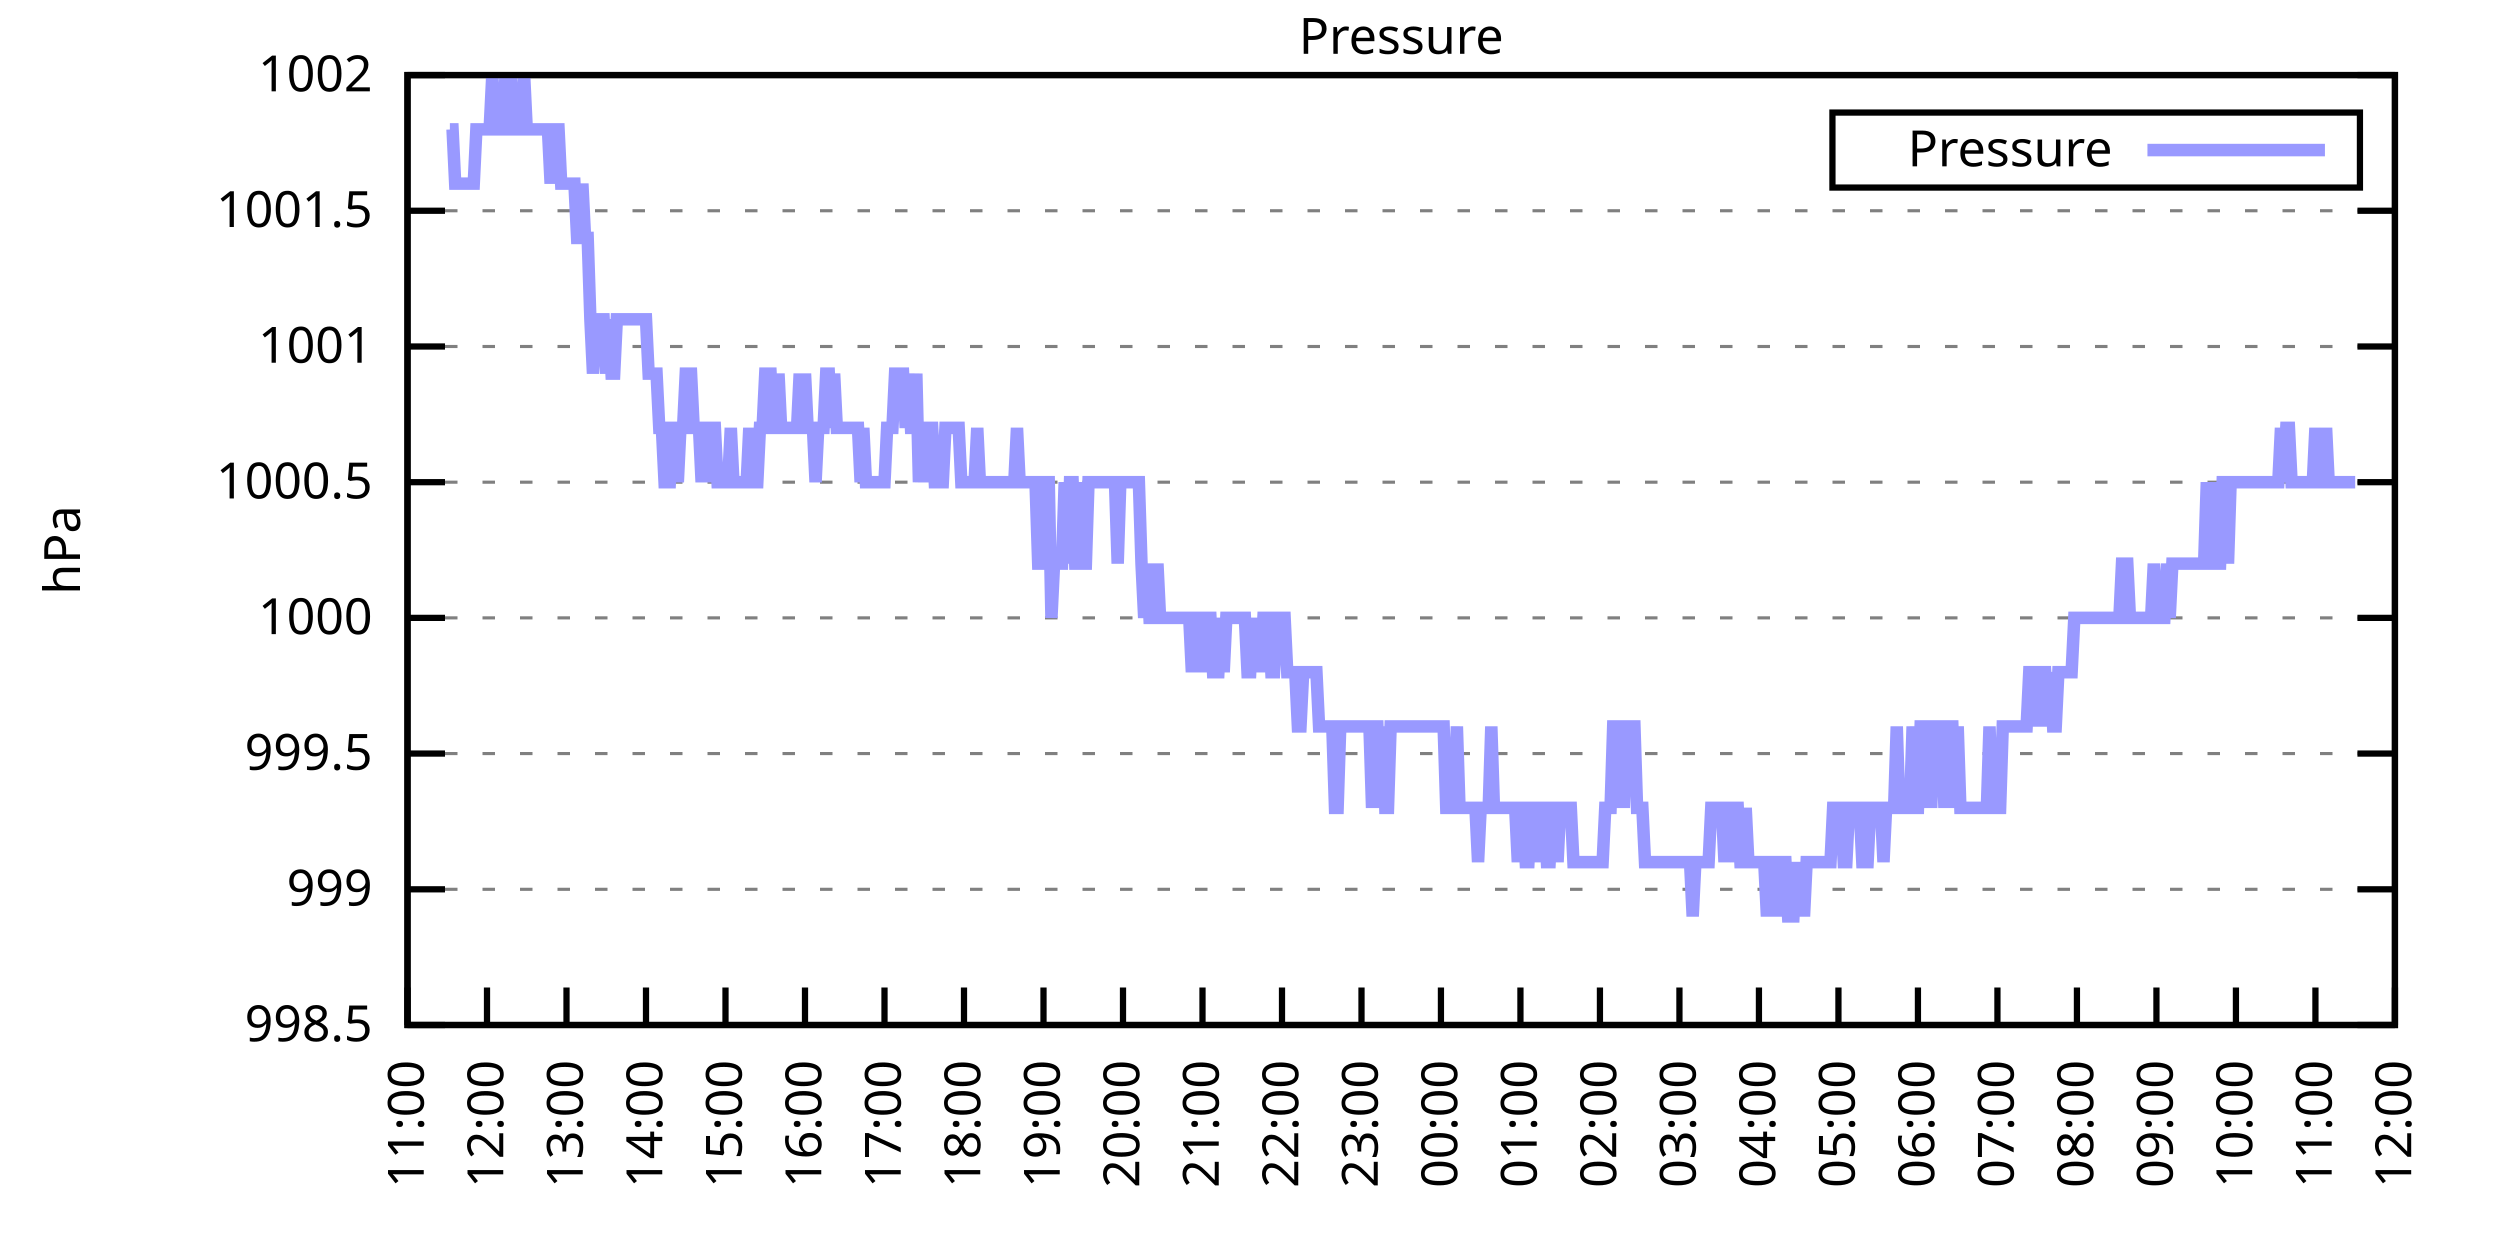
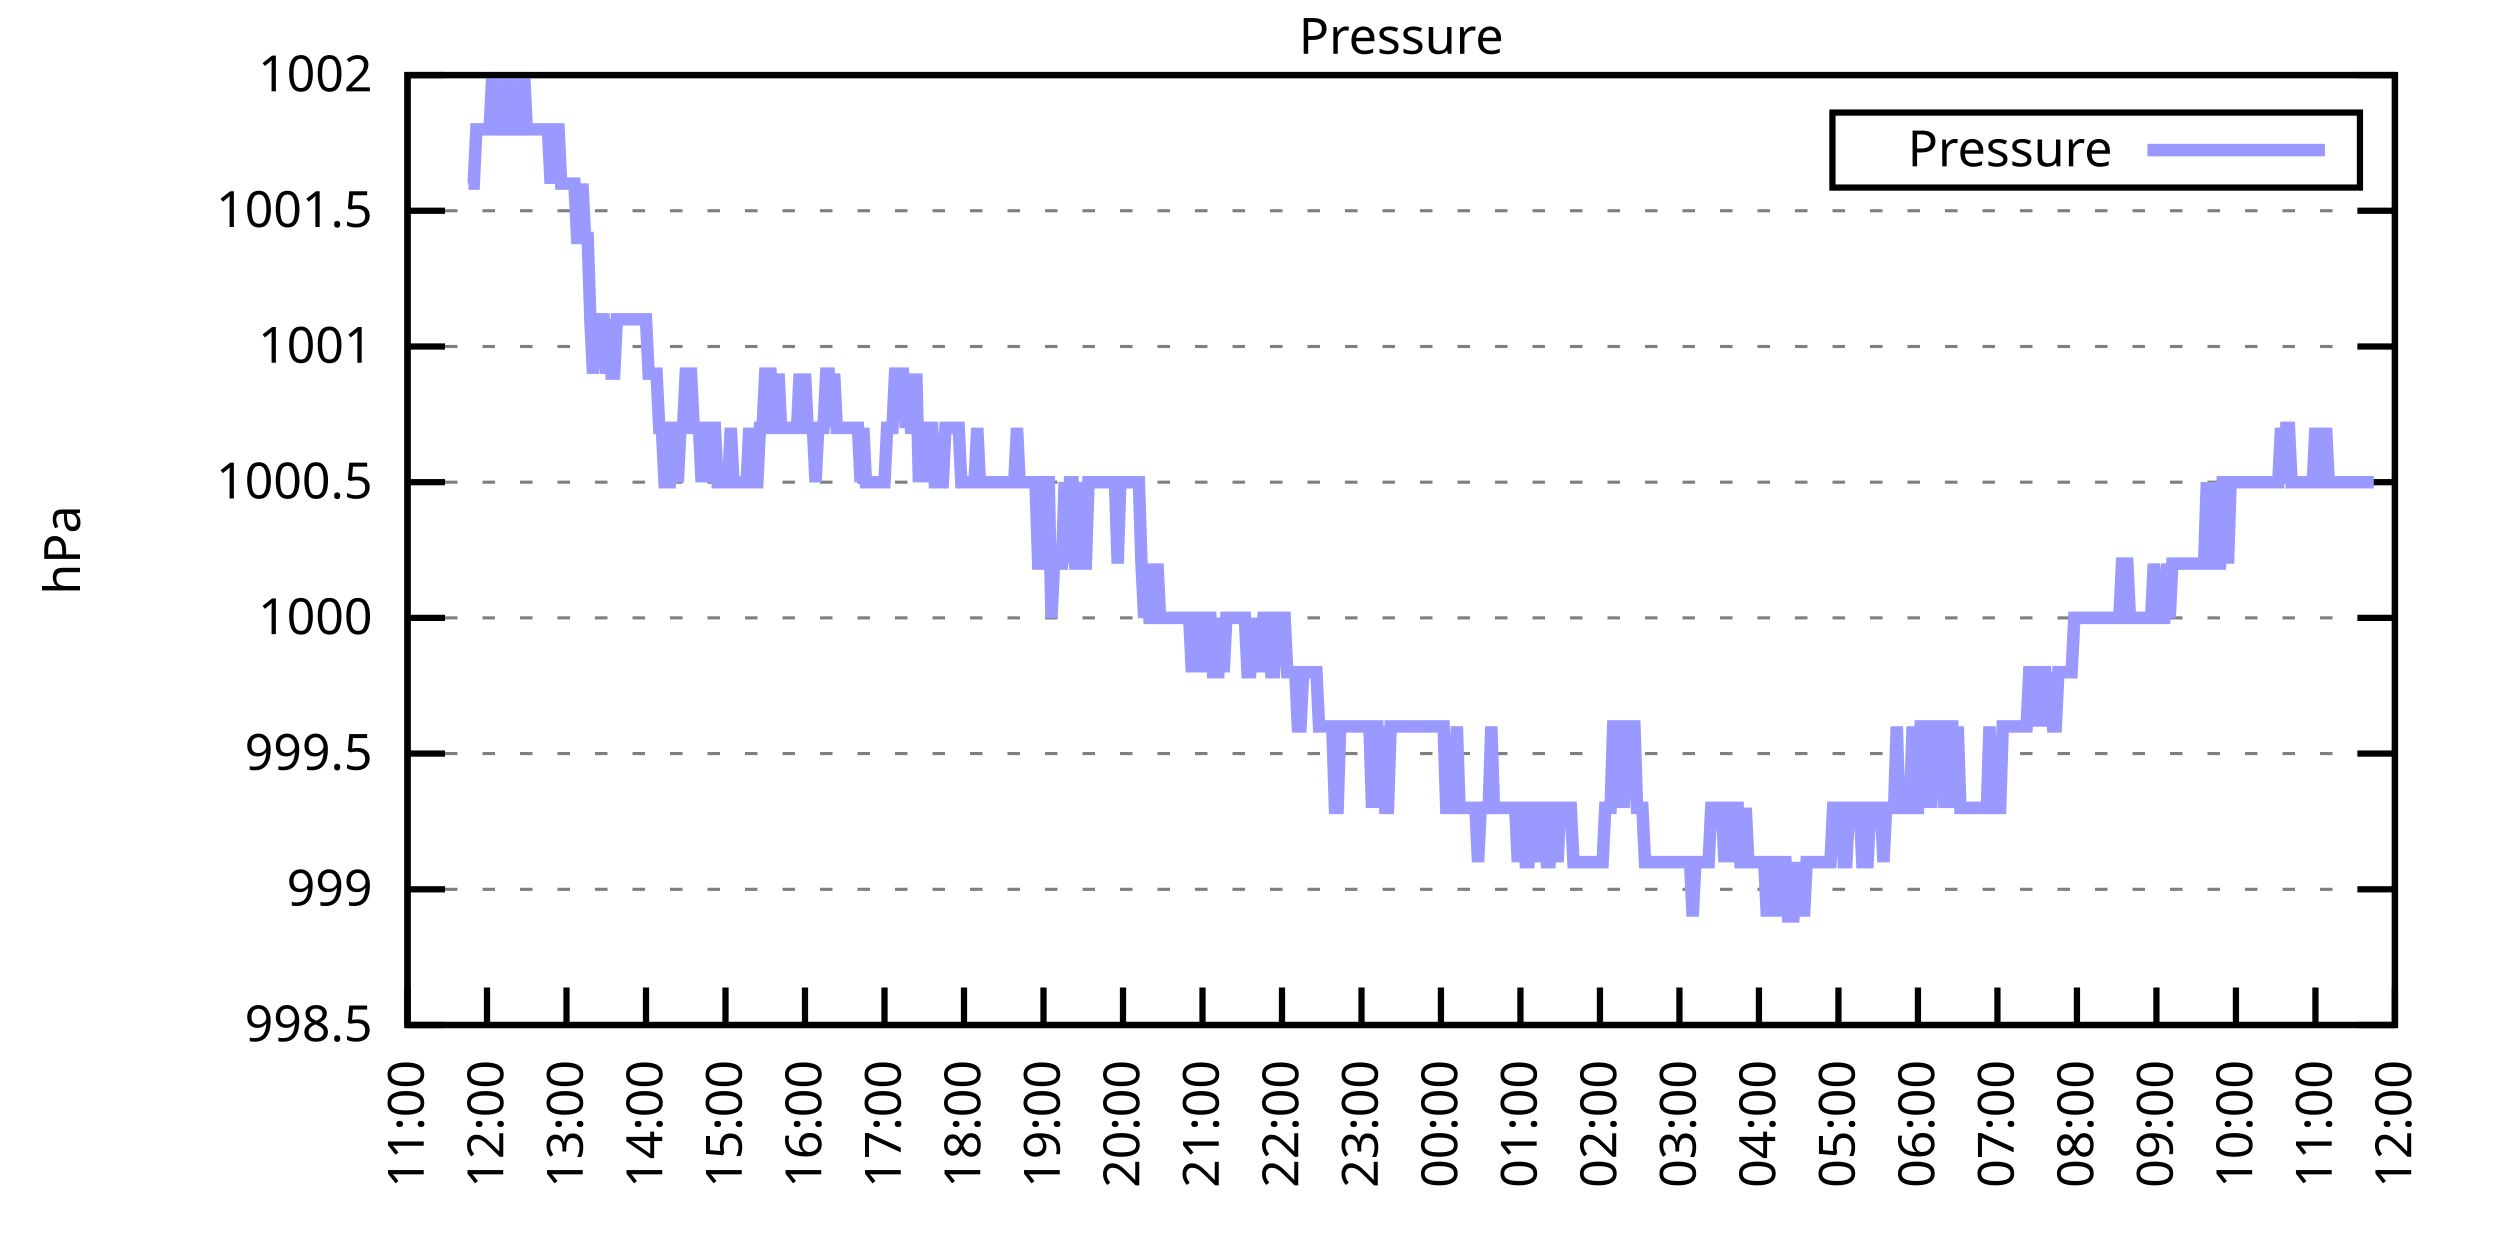
<svg xmlns="http://www.w3.org/2000/svg" xmlns:xlink="http://www.w3.org/1999/xlink" width="400" height="200" viewBox="0 0 400 200">
  <g id="gnuplot_canvas">
    <rect x="0" y="0" width="400" height="200" fill="none" />
    <defs>
      <circle id="gpDot" r="0.5" stroke-width="0.5" stroke="currentColor" />
      <path id="gpPt0" stroke-width="0.333" stroke="currentColor" d="M-1,0 h2 M0,-1 v2" />
      <path id="gpPt1" stroke-width="0.333" stroke="currentColor" d="M-1,-1 L1,1 M1,-1 L-1,1" />
      <path id="gpPt2" stroke-width="0.333" stroke="currentColor" d="M-1,0 L1,0 M0,-1 L0,1 M-1,-1 L1,1 M-1,1 L1,-1" />
      <rect id="gpPt3" stroke-width="0.333" stroke="currentColor" x="-1" y="-1" width="2" height="2" />
      <rect id="gpPt4" stroke-width="0.333" stroke="currentColor" fill="currentColor" x="-1" y="-1" width="2" height="2" />
      <circle id="gpPt5" stroke-width="0.333" stroke="currentColor" cx="0" cy="0" r="1" />
      <use xlink:href="#gpPt5" id="gpPt6" fill="currentColor" stroke="none" />
      <path id="gpPt7" stroke-width="0.333" stroke="currentColor" d="M0,-1.33 L-1.33,0.67 L1.33,0.67 z" />
      <use xlink:href="#gpPt7" id="gpPt8" fill="currentColor" stroke="none" />
      <use xlink:href="#gpPt7" id="gpPt9" stroke="currentColor" transform="rotate(180)" />
      <use xlink:href="#gpPt9" id="gpPt10" fill="currentColor" stroke="none" />
      <use xlink:href="#gpPt3" id="gpPt11" stroke="currentColor" transform="rotate(45)" />
      <use xlink:href="#gpPt11" id="gpPt12" fill="currentColor" stroke="none" />
      <path id="gpPt13" stroke-width="0.333" stroke="currentColor" d="M0,1.330 L1.265,0.411 L0.782,-1.067 L-0.782,-1.076 L-1.265,0.411 z" />
      <use xlink:href="#gpPt13" id="gpPt14" fill="currentColor" stroke="none" />
      <filter id="textbox" filterUnits="objectBoundingBox" x="0" y="0" height="1" width="1">
        <feFlood flood-color="white" flood-opacity="1" result="bgnd" />
        <feComposite in="SourceGraphic" in2="bgnd" operator="atop" />
      </filter>
      <filter id="greybox" filterUnits="objectBoundingBox" x="0" y="0" height="1" width="1">
        <feFlood flood-color="lightgrey" flood-opacity="1" result="grey" />
        <feComposite in="SourceGraphic" in2="grey" operator="atop" />
      </filter>
    </defs>
    <g fill="none" color="white" stroke="currentColor" stroke-width="1.00" stroke-linecap="butt" stroke-linejoin="miter">
</g>
    <g fill="none" color="black" stroke="currentColor" stroke-width="1.00" stroke-linecap="butt" stroke-linejoin="miter">
      <g stroke="none" shape-rendering="crispEdges">
        <polygon fill="rgb(255, 255, 255)" points="65.20,164.00 383.18,164.00 383.18,12.02 65.20,12.02 " />
      </g>
    </g>
    <g fill="none" color="black" stroke="currentColor" stroke-width="1.00" stroke-linecap="butt" stroke-linejoin="miter">
</g>
    <g fill="none" color="black" stroke="black" stroke-width="0.50" stroke-linecap="butt" stroke-linejoin="miter">
</g>
    <g fill="none" color="gray" stroke="currentColor" stroke-width="0.50" stroke-linecap="butt" stroke-linejoin="miter">
      <path stroke="gray" stroke-dasharray="2,4" class="gridline" d="M65.20,164.00 L383.19,164.00  " />
    </g>
    <g fill="none" color="gray" stroke="gray" stroke-width="1.00" stroke-linecap="butt" stroke-linejoin="miter">
</g>
    <g fill="none" color="black" stroke="currentColor" stroke-width="1.00" stroke-linecap="butt" stroke-linejoin="miter">
      <path stroke="black" d="M65.20,164.00 L71.20,164.00 M383.19,164.00 L377.19,164.00  " />
      <g transform="translate(59.60,166.60)" stroke="none" fill="black" font-family="Sans" font-size="8.00" text-anchor="end">
        <text>
          <tspan font-family="Sans"> 998.5</tspan>
        </text>
      </g>
    </g>
    <g fill="none" color="black" stroke="currentColor" stroke-width="1.00" stroke-linecap="butt" stroke-linejoin="miter">
</g>
    <g fill="none" color="black" stroke="black" stroke-width="0.50" stroke-linecap="butt" stroke-linejoin="miter">
</g>
    <g fill="none" color="gray" stroke="currentColor" stroke-width="0.50" stroke-linecap="butt" stroke-linejoin="miter">
      <path stroke="gray" stroke-dasharray="2,4" class="gridline" d="M65.20,142.29 L383.19,142.29  " />
    </g>
    <g fill="none" color="gray" stroke="gray" stroke-width="1.00" stroke-linecap="butt" stroke-linejoin="miter">
</g>
    <g fill="none" color="black" stroke="currentColor" stroke-width="1.00" stroke-linecap="butt" stroke-linejoin="miter">
      <path stroke="black" d="M65.20,142.29 L71.20,142.29 M383.19,142.29 L377.19,142.29  " />
      <g transform="translate(59.60,144.89)" stroke="none" fill="black" font-family="Sans" font-size="8.00" text-anchor="end">
        <text>
          <tspan font-family="Sans"> 999</tspan>
        </text>
      </g>
    </g>
    <g fill="none" color="black" stroke="currentColor" stroke-width="1.00" stroke-linecap="butt" stroke-linejoin="miter">
</g>
    <g fill="none" color="black" stroke="black" stroke-width="0.50" stroke-linecap="butt" stroke-linejoin="miter">
</g>
    <g fill="none" color="gray" stroke="currentColor" stroke-width="0.50" stroke-linecap="butt" stroke-linejoin="miter">
      <path stroke="gray" stroke-dasharray="2,4" class="gridline" d="M65.20,120.57 L383.19,120.57  " />
    </g>
    <g fill="none" color="gray" stroke="gray" stroke-width="1.00" stroke-linecap="butt" stroke-linejoin="miter">
</g>
    <g fill="none" color="black" stroke="currentColor" stroke-width="1.00" stroke-linecap="butt" stroke-linejoin="miter">
      <path stroke="black" d="M65.20,120.57 L71.20,120.57 M383.19,120.57 L377.19,120.57  " />
      <g transform="translate(59.60,123.17)" stroke="none" fill="black" font-family="Sans" font-size="8.00" text-anchor="end">
        <text>
          <tspan font-family="Sans"> 999.5</tspan>
        </text>
      </g>
    </g>
    <g fill="none" color="black" stroke="currentColor" stroke-width="1.00" stroke-linecap="butt" stroke-linejoin="miter">
</g>
    <g fill="none" color="black" stroke="black" stroke-width="0.50" stroke-linecap="butt" stroke-linejoin="miter">
</g>
    <g fill="none" color="gray" stroke="currentColor" stroke-width="0.50" stroke-linecap="butt" stroke-linejoin="miter">
      <path stroke="gray" stroke-dasharray="2,4" class="gridline" d="M65.20,98.86 L383.19,98.86  " />
    </g>
    <g fill="none" color="gray" stroke="gray" stroke-width="1.00" stroke-linecap="butt" stroke-linejoin="miter">
</g>
    <g fill="none" color="black" stroke="currentColor" stroke-width="1.00" stroke-linecap="butt" stroke-linejoin="miter">
      <path stroke="black" d="M65.20,98.86 L71.20,98.86 M383.19,98.86 L377.19,98.86  " />
      <g transform="translate(59.60,101.46)" stroke="none" fill="black" font-family="Sans" font-size="8.00" text-anchor="end">
        <text>
          <tspan font-family="Sans"> 1000</tspan>
        </text>
      </g>
    </g>
    <g fill="none" color="black" stroke="currentColor" stroke-width="1.00" stroke-linecap="butt" stroke-linejoin="miter">
</g>
    <g fill="none" color="black" stroke="black" stroke-width="0.50" stroke-linecap="butt" stroke-linejoin="miter">
</g>
    <g fill="none" color="gray" stroke="currentColor" stroke-width="0.50" stroke-linecap="butt" stroke-linejoin="miter">
      <path stroke="gray" stroke-dasharray="2,4" class="gridline" d="M65.20,77.15 L383.19,77.15  " />
    </g>
    <g fill="none" color="gray" stroke="gray" stroke-width="1.00" stroke-linecap="butt" stroke-linejoin="miter">
</g>
    <g fill="none" color="black" stroke="currentColor" stroke-width="1.00" stroke-linecap="butt" stroke-linejoin="miter">
      <path stroke="black" d="M65.20,77.15 L71.20,77.15 M383.19,77.15 L377.19,77.15  " />
      <g transform="translate(59.60,79.75)" stroke="none" fill="black" font-family="Sans" font-size="8.00" text-anchor="end">
        <text>
          <tspan font-family="Sans"> 1000.5</tspan>
        </text>
      </g>
    </g>
    <g fill="none" color="black" stroke="currentColor" stroke-width="1.00" stroke-linecap="butt" stroke-linejoin="miter">
</g>
    <g fill="none" color="black" stroke="black" stroke-width="0.50" stroke-linecap="butt" stroke-linejoin="miter">
</g>
    <g fill="none" color="gray" stroke="currentColor" stroke-width="0.50" stroke-linecap="butt" stroke-linejoin="miter">
      <path stroke="gray" stroke-dasharray="2,4" class="gridline" d="M65.20,55.44 L383.19,55.44  " />
    </g>
    <g fill="none" color="gray" stroke="gray" stroke-width="1.00" stroke-linecap="butt" stroke-linejoin="miter">
</g>
    <g fill="none" color="black" stroke="currentColor" stroke-width="1.00" stroke-linecap="butt" stroke-linejoin="miter">
      <path stroke="black" d="M65.20,55.44 L71.20,55.44 M383.19,55.44 L377.19,55.44  " />
      <g transform="translate(59.60,58.04)" stroke="none" fill="black" font-family="Sans" font-size="8.00" text-anchor="end">
        <text>
          <tspan font-family="Sans"> 1001</tspan>
        </text>
      </g>
    </g>
    <g fill="none" color="black" stroke="currentColor" stroke-width="1.00" stroke-linecap="butt" stroke-linejoin="miter">
</g>
    <g fill="none" color="black" stroke="black" stroke-width="0.50" stroke-linecap="butt" stroke-linejoin="miter">
</g>
    <g fill="none" color="gray" stroke="currentColor" stroke-width="0.50" stroke-linecap="butt" stroke-linejoin="miter">
      <path stroke="gray" stroke-dasharray="2,4" class="gridline" d="M65.20,33.72 L383.19,33.72  " />
    </g>
    <g fill="none" color="gray" stroke="gray" stroke-width="1.00" stroke-linecap="butt" stroke-linejoin="miter">
</g>
    <g fill="none" color="black" stroke="currentColor" stroke-width="1.00" stroke-linecap="butt" stroke-linejoin="miter">
      <path stroke="black" d="M65.20,33.72 L71.20,33.72 M383.19,33.72 L377.19,33.72  " />
      <g transform="translate(59.60,36.32)" stroke="none" fill="black" font-family="Sans" font-size="8.00" text-anchor="end">
        <text>
          <tspan font-family="Sans"> 1001.5</tspan>
        </text>
      </g>
    </g>
    <g fill="none" color="black" stroke="currentColor" stroke-width="1.00" stroke-linecap="butt" stroke-linejoin="miter">
</g>
    <g fill="none" color="black" stroke="black" stroke-width="0.50" stroke-linecap="butt" stroke-linejoin="miter">
</g>
    <g fill="none" color="gray" stroke="currentColor" stroke-width="0.50" stroke-linecap="butt" stroke-linejoin="miter">
      <path stroke="gray" stroke-dasharray="2,4" class="gridline" d="M65.20,12.01 L383.19,12.01  " />
    </g>
    <g fill="none" color="gray" stroke="gray" stroke-width="1.00" stroke-linecap="butt" stroke-linejoin="miter">
</g>
    <g fill="none" color="black" stroke="currentColor" stroke-width="1.00" stroke-linecap="butt" stroke-linejoin="miter">
      <path stroke="black" d="M65.20,12.01 L71.20,12.01 M383.19,12.01 L377.19,12.01  " />
      <g transform="translate(59.60,14.61)" stroke="none" fill="black" font-family="Sans" font-size="8.00" text-anchor="end">
        <text>
          <tspan font-family="Sans"> 1002</tspan>
        </text>
      </g>
    </g>
    <g fill="none" color="black" stroke="currentColor" stroke-width="1.00" stroke-linecap="butt" stroke-linejoin="miter">
      <path stroke="black" d="M65.20,164.00 L65.20,158.00  " />
      <g transform="translate(67.80,169.60) rotate(270.00)" stroke="none" fill="black" font-family="Sans" font-size="8.00" text-anchor="end">
        <text>
          <tspan font-family="Sans">11:00</tspan>
        </text>
      </g>
    </g>
    <g fill="none" color="black" stroke="currentColor" stroke-width="1.00" stroke-linecap="butt" stroke-linejoin="miter">
      <path stroke="black" d="M77.92,164.00 L77.92,158.00  " />
      <g transform="translate(80.52,169.60) rotate(270.00)" stroke="none" fill="black" font-family="Sans" font-size="8.00" text-anchor="end">
        <text>
          <tspan font-family="Sans">12:00</tspan>
        </text>
      </g>
    </g>
    <g fill="none" color="black" stroke="currentColor" stroke-width="1.00" stroke-linecap="butt" stroke-linejoin="miter">
      <path stroke="black" d="M90.64,164.00 L90.64,158.00  " />
      <g transform="translate(93.24,169.60) rotate(270.00)" stroke="none" fill="black" font-family="Sans" font-size="8.00" text-anchor="end">
        <text>
          <tspan font-family="Sans">13:00</tspan>
        </text>
      </g>
    </g>
    <g fill="none" color="black" stroke="currentColor" stroke-width="1.00" stroke-linecap="butt" stroke-linejoin="miter">
      <path stroke="black" d="M103.36,164.00 L103.36,158.00  " />
      <g transform="translate(105.96,169.60) rotate(270.00)" stroke="none" fill="black" font-family="Sans" font-size="8.00" text-anchor="end">
        <text>
          <tspan font-family="Sans">14:00</tspan>
        </text>
      </g>
    </g>
    <g fill="none" color="black" stroke="currentColor" stroke-width="1.00" stroke-linecap="butt" stroke-linejoin="miter">
      <path stroke="black" d="M116.08,164.00 L116.08,158.00  " />
      <g transform="translate(118.68,169.60) rotate(270.00)" stroke="none" fill="black" font-family="Sans" font-size="8.00" text-anchor="end">
        <text>
          <tspan font-family="Sans">15:00</tspan>
        </text>
      </g>
    </g>
    <g fill="none" color="black" stroke="currentColor" stroke-width="1.00" stroke-linecap="butt" stroke-linejoin="miter">
      <path stroke="black" d="M128.80,164.00 L128.80,158.00  " />
      <g transform="translate(131.40,169.60) rotate(270.00)" stroke="none" fill="black" font-family="Sans" font-size="8.00" text-anchor="end">
        <text>
          <tspan font-family="Sans">16:00</tspan>
        </text>
      </g>
    </g>
    <g fill="none" color="black" stroke="currentColor" stroke-width="1.00" stroke-linecap="butt" stroke-linejoin="miter">
      <path stroke="black" d="M141.52,164.00 L141.52,158.00  " />
      <g transform="translate(144.12,169.60) rotate(270.00)" stroke="none" fill="black" font-family="Sans" font-size="8.00" text-anchor="end">
        <text>
          <tspan font-family="Sans">17:00</tspan>
        </text>
      </g>
    </g>
    <g fill="none" color="black" stroke="currentColor" stroke-width="1.00" stroke-linecap="butt" stroke-linejoin="miter">
      <path stroke="black" d="M154.24,164.00 L154.24,158.00  " />
      <g transform="translate(156.84,169.60) rotate(270.00)" stroke="none" fill="black" font-family="Sans" font-size="8.00" text-anchor="end">
        <text>
          <tspan font-family="Sans">18:00</tspan>
        </text>
      </g>
    </g>
    <g fill="none" color="black" stroke="currentColor" stroke-width="1.00" stroke-linecap="butt" stroke-linejoin="miter">
      <path stroke="black" d="M166.96,164.00 L166.96,158.00  " />
      <g transform="translate(169.56,169.60) rotate(270.00)" stroke="none" fill="black" font-family="Sans" font-size="8.00" text-anchor="end">
        <text>
          <tspan font-family="Sans">19:00</tspan>
        </text>
      </g>
    </g>
    <g fill="none" color="black" stroke="currentColor" stroke-width="1.00" stroke-linecap="butt" stroke-linejoin="miter">
      <path stroke="black" d="M179.68,164.00 L179.68,158.00  " />
      <g transform="translate(182.28,169.60) rotate(270.00)" stroke="none" fill="black" font-family="Sans" font-size="8.00" text-anchor="end">
        <text>
          <tspan font-family="Sans">20:00</tspan>
        </text>
      </g>
    </g>
    <g fill="none" color="black" stroke="currentColor" stroke-width="1.00" stroke-linecap="butt" stroke-linejoin="miter">
      <path stroke="black" d="M192.40,164.00 L192.40,158.00  " />
      <g transform="translate(195.00,169.60) rotate(270.00)" stroke="none" fill="black" font-family="Sans" font-size="8.00" text-anchor="end">
        <text>
          <tspan font-family="Sans">21:00</tspan>
        </text>
      </g>
    </g>
    <g fill="none" color="black" stroke="currentColor" stroke-width="1.00" stroke-linecap="butt" stroke-linejoin="miter">
      <path stroke="black" d="M205.12,164.00 L205.12,158.00  " />
      <g transform="translate(207.72,169.60) rotate(270.00)" stroke="none" fill="black" font-family="Sans" font-size="8.00" text-anchor="end">
        <text>
          <tspan font-family="Sans">22:00</tspan>
        </text>
      </g>
    </g>
    <g fill="none" color="black" stroke="currentColor" stroke-width="1.00" stroke-linecap="butt" stroke-linejoin="miter">
      <path stroke="black" d="M217.84,164.00 L217.84,158.00  " />
      <g transform="translate(220.44,169.60) rotate(270.00)" stroke="none" fill="black" font-family="Sans" font-size="8.00" text-anchor="end">
        <text>
          <tspan font-family="Sans">23:00</tspan>
        </text>
      </g>
    </g>
    <g fill="none" color="black" stroke="currentColor" stroke-width="1.00" stroke-linecap="butt" stroke-linejoin="miter">
      <path stroke="black" d="M230.55,164.00 L230.55,158.00  " />
      <g transform="translate(233.15,169.60) rotate(270.00)" stroke="none" fill="black" font-family="Sans" font-size="8.00" text-anchor="end">
        <text>
          <tspan font-family="Sans">00:00</tspan>
        </text>
      </g>
    </g>
    <g fill="none" color="black" stroke="currentColor" stroke-width="1.00" stroke-linecap="butt" stroke-linejoin="miter">
      <path stroke="black" d="M243.27,164.00 L243.27,158.00  " />
      <g transform="translate(245.87,169.60) rotate(270.00)" stroke="none" fill="black" font-family="Sans" font-size="8.00" text-anchor="end">
        <text>
          <tspan font-family="Sans">01:00</tspan>
        </text>
      </g>
    </g>
    <g fill="none" color="black" stroke="currentColor" stroke-width="1.00" stroke-linecap="butt" stroke-linejoin="miter">
      <path stroke="black" d="M255.99,164.00 L255.99,158.00  " />
      <g transform="translate(258.59,169.60) rotate(270.00)" stroke="none" fill="black" font-family="Sans" font-size="8.00" text-anchor="end">
        <text>
          <tspan font-family="Sans">02:00</tspan>
        </text>
      </g>
    </g>
    <g fill="none" color="black" stroke="currentColor" stroke-width="1.00" stroke-linecap="butt" stroke-linejoin="miter">
      <path stroke="black" d="M268.71,164.00 L268.71,158.00  " />
      <g transform="translate(271.31,169.60) rotate(270.00)" stroke="none" fill="black" font-family="Sans" font-size="8.00" text-anchor="end">
        <text>
          <tspan font-family="Sans">03:00</tspan>
        </text>
      </g>
    </g>
    <g fill="none" color="black" stroke="currentColor" stroke-width="1.00" stroke-linecap="butt" stroke-linejoin="miter">
      <path stroke="black" d="M281.43,164.00 L281.43,158.00  " />
      <g transform="translate(284.03,169.60) rotate(270.00)" stroke="none" fill="black" font-family="Sans" font-size="8.00" text-anchor="end">
        <text>
          <tspan font-family="Sans">04:00</tspan>
        </text>
      </g>
    </g>
    <g fill="none" color="black" stroke="currentColor" stroke-width="1.00" stroke-linecap="butt" stroke-linejoin="miter">
      <path stroke="black" d="M294.15,164.00 L294.15,158.00  " />
      <g transform="translate(296.75,169.60) rotate(270.00)" stroke="none" fill="black" font-family="Sans" font-size="8.00" text-anchor="end">
        <text>
          <tspan font-family="Sans">05:00</tspan>
        </text>
      </g>
    </g>
    <g fill="none" color="black" stroke="currentColor" stroke-width="1.00" stroke-linecap="butt" stroke-linejoin="miter">
      <path stroke="black" d="M306.87,164.00 L306.87,158.00  " />
      <g transform="translate(309.47,169.60) rotate(270.00)" stroke="none" fill="black" font-family="Sans" font-size="8.00" text-anchor="end">
        <text>
          <tspan font-family="Sans">06:00</tspan>
        </text>
      </g>
    </g>
    <g fill="none" color="black" stroke="currentColor" stroke-width="1.00" stroke-linecap="butt" stroke-linejoin="miter">
      <path stroke="black" d="M319.59,164.00 L319.59,158.00  " />
      <g transform="translate(322.19,169.60) rotate(270.00)" stroke="none" fill="black" font-family="Sans" font-size="8.00" text-anchor="end">
        <text>
          <tspan font-family="Sans">07:00</tspan>
        </text>
      </g>
    </g>
    <g fill="none" color="black" stroke="currentColor" stroke-width="1.00" stroke-linecap="butt" stroke-linejoin="miter">
      <path stroke="black" d="M332.31,164.00 L332.31,158.00  " />
      <g transform="translate(334.91,169.60) rotate(270.00)" stroke="none" fill="black" font-family="Sans" font-size="8.00" text-anchor="end">
        <text>
          <tspan font-family="Sans">08:00</tspan>
        </text>
      </g>
    </g>
    <g fill="none" color="black" stroke="currentColor" stroke-width="1.00" stroke-linecap="butt" stroke-linejoin="miter">
      <path stroke="black" d="M345.03,164.00 L345.03,158.00  " />
      <g transform="translate(347.63,169.60) rotate(270.00)" stroke="none" fill="black" font-family="Sans" font-size="8.00" text-anchor="end">
        <text>
          <tspan font-family="Sans">09:00</tspan>
        </text>
      </g>
    </g>
    <g fill="none" color="black" stroke="currentColor" stroke-width="1.00" stroke-linecap="butt" stroke-linejoin="miter">
      <path stroke="black" d="M357.75,164.00 L357.75,158.00  " />
      <g transform="translate(360.35,169.60) rotate(270.00)" stroke="none" fill="black" font-family="Sans" font-size="8.00" text-anchor="end">
        <text>
          <tspan font-family="Sans">10:00</tspan>
        </text>
      </g>
    </g>
    <g fill="none" color="black" stroke="currentColor" stroke-width="1.00" stroke-linecap="butt" stroke-linejoin="miter">
      <path stroke="black" d="M370.47,164.00 L370.47,158.00  " />
      <g transform="translate(373.07,169.60) rotate(270.00)" stroke="none" fill="black" font-family="Sans" font-size="8.00" text-anchor="end">
        <text>
          <tspan font-family="Sans">11:00</tspan>
        </text>
      </g>
    </g>
    <g fill="none" color="black" stroke="currentColor" stroke-width="1.00" stroke-linecap="butt" stroke-linejoin="miter">
      <path stroke="black" d="M383.19,164.00 L383.19,158.00  " />
      <g transform="translate(385.79,169.60) rotate(270.00)" stroke="none" fill="black" font-family="Sans" font-size="8.00" text-anchor="end">
        <text>
          <tspan font-family="Sans">12:00</tspan>
        </text>
      </g>
    </g>
    <g fill="none" color="black" stroke="currentColor" stroke-width="1.00" stroke-linecap="butt" stroke-linejoin="miter">
</g>
    <g fill="none" color="black" stroke="currentColor" stroke-width="1.00" stroke-linecap="butt" stroke-linejoin="miter">
      <path stroke="black" d="M65.20,12.01 L65.20,164.00 L383.19,164.00 L383.19,12.01 L65.20,12.01 Z  " />
    </g>
    <g fill="none" color="black" stroke="currentColor" stroke-width="1.00" stroke-linecap="butt" stroke-linejoin="miter">
</g>
    <g fill="none" color="black" stroke="currentColor" stroke-width="1.00" stroke-linecap="butt" stroke-linejoin="miter">
      <path stroke="black" d="M293.19,30.01 L293.19,18.01 L377.59,18.01 L377.59,30.01 L293.19,30.01 Z  " />
    </g>
    <g id="Pressure_plot_1">
      <g fill="none" color="white" stroke="black" stroke-width="2.00" stroke-linecap="butt" stroke-linejoin="miter">
</g>
      <g fill="none" color="black" stroke="currentColor" stroke-width="2.00" stroke-linecap="butt" stroke-linejoin="miter">
        <g transform="translate(337.99,26.61)" stroke="none" fill="black" font-family="Sans" font-size="8.00" text-anchor="end">
          <text>
            <tspan font-family="Sans">Pressure</tspan>
          </text>
        </g>
      </g>
      <g fill="none" color="black" stroke="currentColor" stroke-width="2.00" stroke-linecap="butt" stroke-linejoin="miter">
-         <path stroke="rgb(153, 153, 255)" d="M343.59,24.01 L371.99,24.01 M71.98,20.70 L72.41,20.70 L72.83,29.38 L73.26,29.38 L73.68,29.38 L74.10,29.38   L74.53,29.38 L74.95,29.38 L75.38,29.38 L75.80,29.38 L76.22,20.70 L76.65,20.70 L77.07,20.70 L77.50,20.70   L77.92,20.70 L78.34,20.70 L78.77,12.01 L79.19,20.70 L79.62,20.70 L80.04,20.70 L80.46,20.70 L80.89,12.01   L81.31,20.70 L81.74,12.01 L82.16,20.70 L82.58,20.70 L83.01,20.70 L83.43,20.70 L83.86,12.01 L84.28,20.70   L84.70,20.70 L85.13,20.70 L85.55,20.70 L85.98,20.70 L86.40,20.70 L86.82,20.70 L87.25,20.70 L87.67,20.70   L88.10,29.38 L88.52,20.70 L88.94,20.70 L89.37,20.70 L89.79,29.38 L90.22,29.38 L90.64,29.38 L91.06,29.38   L91.49,29.38 L91.91,29.38 L92.34,38.07 L92.76,38.07 L93.18,29.38 L93.61,38.07 L94.03,38.07 L94.46,51.09   L94.88,59.78 L95.30,51.09 L95.73,51.09 L96.15,51.09 L96.58,51.09 L97.00,59.78 L97.42,51.09 L97.85,59.78   L98.27,59.78 L98.69,51.09 L99.12,51.09 L99.54,51.09 L99.97,51.09 L100.39,51.09 L100.81,51.09 L101.24,51.09   L101.66,51.09 L102.09,51.09 L102.51,51.09 L102.93,51.09 L103.36,51.09 L103.78,59.78 L104.21,59.78 L104.63,59.78   L105.05,59.78 L105.48,68.46 L105.90,68.46 L106.33,77.15 L106.75,77.15 L107.17,77.15 L107.60,68.46 L108.02,68.46   L108.45,77.15 L108.87,68.46 L109.29,68.46 L109.72,59.78 L110.14,59.78 L110.57,59.78 L110.99,68.46 L111.41,68.46   L111.84,68.46 L112.26,77.15 L112.69,68.46 L113.11,77.15 L113.53,68.46 L113.96,68.46 L114.38,68.46 L114.81,77.15   L115.23,77.15 L115.65,77.15 L116.08,77.15 L116.50,77.15 L116.93,68.46 L117.35,77.15 L117.77,77.15 L118.20,77.15   L118.62,77.15 L119.05,77.15 L119.47,77.15 L119.89,68.46 L120.32,77.15 L120.74,77.15 L121.17,77.15 L121.59,68.46   L122.01,68.46 L122.44,59.78 L122.86,59.78 L123.29,59.78 L123.71,68.46 L124.13,68.46 L124.56,59.78 L124.98,68.46   L125.41,68.46 L125.83,68.46 L126.25,68.46 L126.68,68.46 L127.10,68.46 L127.53,68.46 L127.95,59.78 L128.37,68.46   L128.80,59.78 L129.22,68.46 L129.65,68.46 L130.07,68.46 L130.49,77.15 L130.92,68.46 L131.34,68.46 L131.77,68.46   L132.19,59.78 L132.61,59.78 L133.04,68.46 L133.46,59.78 L133.89,68.46 L134.31,68.46 L134.73,68.46 L135.16,68.46   L135.58,68.46 L136.01,68.46 L136.43,68.46 L136.85,68.46 L137.28,68.46 L137.70,77.15 L138.13,68.46 L138.55,77.15   L138.97,77.15 L139.40,77.15 L139.82,77.15 L140.25,77.15 L140.67,77.15 L141.09,77.15 L141.52,77.15 L141.94,68.46   L142.37,68.46 L142.79,68.46 L143.21,59.78 L143.64,59.78 L144.06,59.78 L144.49,59.78 L144.91,68.46 L145.33,59.78   L145.76,68.46 L146.18,68.46 L146.61,59.78 L147.03,77.15 L147.45,68.46 L147.88,77.15 L148.30,68.46 L148.73,68.46   L149.15,68.46 L149.57,77.15 L150.00,77.15 L150.42,77.15 L150.85,77.15 L151.27,68.46 L151.69,68.46 L152.12,68.46   L152.54,68.46 L152.97,68.46 L153.39,68.46 L153.81,77.15 L154.24,77.15 L154.66,77.15 L155.09,77.15 L155.51,77.15   L155.93,77.15 L156.36,68.46 L156.78,77.15 L157.21,77.15 L157.63,77.15 L158.05,77.15 L158.48,77.15 L158.90,77.15   L159.33,77.15 L159.75,77.15 L160.17,77.15 L160.60,77.15 L161.02,77.15 L161.44,77.15 L161.87,77.15 L162.29,77.15   L162.72,68.46 L163.14,77.15 L163.56,77.15 L163.99,77.15 L164.41,77.15 L164.84,77.15 L165.26,77.15 L165.68,77.15   L166.11,90.18 L166.53,90.18 L166.96,90.18 L167.38,77.15 L167.80,77.15 L168.23,98.86 L168.65,90.18 L169.08,90.18   L169.50,90.18 L169.92,90.18 L170.35,77.15 L170.77,90.18 L171.20,77.15 L171.62,77.15 L172.04,90.18 L172.47,90.18   L172.89,77.15 L173.32,90.18 L173.74,90.18 L174.16,77.15 L174.59,77.15 L175.01,77.15 L175.44,77.15 L175.86,77.15   L176.28,77.15 L176.71,77.15 L177.13,77.15 L177.56,77.15 L177.98,77.15 L178.40,77.15 L178.83,90.18 L179.25,77.15   L179.68,77.15 L180.10,77.15 L180.52,77.15 L180.95,77.15 L181.37,77.15 L181.80,77.15 L182.22,77.15 L182.64,90.18   L183.07,98.86 L183.49,90.18 L183.92,98.86 L184.34,98.86 L184.76,98.86 L185.19,90.18 L185.61,98.86 L186.04,98.86   L186.46,98.86 L186.88,98.86 L187.31,98.86 L187.73,98.86 L188.16,98.86 L188.58,98.86 L189.00,98.86 L189.43,98.86   L189.85,98.86 L190.28,98.86 L190.70,107.55 L191.12,98.86 L191.55,98.86 L191.97,98.86 L192.40,107.55 L192.82,98.86   L193.24,98.86 L193.67,98.86 L194.09,107.55 L194.52,107.55 L194.94,107.55 L195.36,98.86 L195.79,107.55 L196.21,98.86   L196.64,98.86 L197.06,98.86 L197.48,98.86 L197.91,98.86 L198.33,98.86 L198.76,98.86 L199.18,98.86 L199.60,107.55   L200.03,107.55 L200.45,98.86 L200.88,107.55 L201.30,98.86 L201.72,107.55 L202.15,98.86 L202.57,98.86 L203.00,98.86   L203.42,107.55 L203.84,107.55 L204.27,98.86 L204.69,98.86 L205.12,98.86 L205.54,98.86 L205.96,107.55 L206.39,107.55   L206.81,107.55 L207.24,107.55 L207.66,116.23 L208.08,116.23 L208.51,107.55 L208.93,107.55 L209.36,107.55 L209.78,107.55   L210.20,107.55 L210.63,107.55 L211.05,116.23 L211.48,116.23 L211.90,116.23 L212.32,116.23 L212.75,116.23 L213.17,116.23   L213.60,129.26 L214.02,129.26 L214.44,116.23 L214.87,116.23 L215.29,116.23 L215.72,116.23 L216.14,116.23 L216.56,116.23   L216.99,116.23 L217.41,116.23 L217.84,116.23 L218.26,116.23 L218.68,116.23 L219.11,116.23 L219.53,129.26 L219.96,116.23   L220.38,116.23 L220.80,129.26 L221.23,116.23 L221.65,129.26 L222.08,129.26 L222.50,116.23 L222.92,116.23 L223.35,116.23   L223.77,116.23 L224.20,116.23 L224.62,116.23 L225.04,116.23 L225.47,116.23 L225.89,116.23 L226.31,116.23 L226.74,116.23   L227.16,116.23 L227.59,116.23 L228.01,116.23 L228.43,116.23 L228.86,116.23 L229.28,116.23 L229.71,116.23 L230.13,116.23   L230.55,116.23 L230.98,116.23 L231.40,129.26 L231.83,129.26 L232.25,129.26 L232.67,129.26 L233.10,116.23 L233.52,129.26   L233.95,129.26 L234.37,129.26 L234.79,129.26 L235.22,129.26 L235.64,129.26 L236.07,129.26 L236.49,137.94 L236.91,129.26   L237.34,129.26 L237.76,129.26 L238.19,129.26 L238.61,116.23 L239.03,129.26 L239.46,129.26 L239.88,129.26 L240.31,129.26   L240.73,129.26 L241.15,129.26 L241.58,129.26 L242.00,129.26 L242.43,129.26 L242.85,137.94 L243.27,129.26 L243.70,129.26   L244.12,137.94 L244.55,137.94 L244.97,129.26 L245.39,129.26 L245.82,129.26 L246.24,137.94 L246.67,129.26 L247.09,129.26   L247.51,137.94 L247.94,137.94 L248.36,129.26 L248.79,129.26 L249.21,137.94 L249.63,129.26 L250.06,129.26 L250.48,129.26   L250.91,129.26 L251.33,129.26 L251.75,137.94 L252.18,137.94 L252.60,137.94 L253.03,137.94 L253.45,137.94 L253.87,137.94   L254.30,137.94 L254.72,137.94 L255.15,137.94 L255.57,137.94 L255.99,137.94 L256.42,137.94 L256.84,129.26 L257.27,129.26   L257.69,129.26 L258.11,116.23 L258.54,116.23 L258.96,129.26 L259.39,116.23 L259.81,129.26 L260.23,116.23 L260.66,116.23   L261.08,116.23 L261.51,116.23 L261.93,129.26 L262.35,129.26 L262.78,129.26 L263.20,137.94 L263.63,137.94 L264.05,137.94   L264.47,137.94 L264.90,137.94 L265.32,137.94 L265.75,137.94 L266.17,137.94 L266.59,137.94 L267.02,137.94 L267.44,137.94   L267.87,137.94 L268.29,137.94 L268.71,137.94 L269.14,137.94 L269.56,137.94 L269.99,137.94 L270.41,137.94 L270.83,146.63   L271.26,137.94 L271.68,137.94 L272.11,137.94 L272.53,137.94 L272.95,137.94 L273.38,137.94 L273.80,129.26 L274.23,129.26   L274.65,129.26 L275.07,129.26 L275.50,129.26 L275.92,137.94 L276.35,129.26 L276.77,129.26 L277.19,137.94 L277.62,129.26   L278.04,129.26 L278.47,137.94 L278.89,137.94 L279.31,129.26 L279.74,137.94 L280.16,137.94 L280.59,137.94 L281.01,137.94   L281.43,137.94 L281.86,137.94 L282.28,137.94 L282.71,146.63 L283.13,137.94 L283.55,137.94 L283.98,146.63 L284.40,137.94   L284.83,146.63 L285.25,137.94 L285.67,137.94 L286.10,146.63 L286.52,146.63 L286.95,146.63 L287.37,137.94 L287.79,146.63   L288.22,137.94 L288.64,146.63 L289.06,137.94 L289.49,137.94 L289.91,137.94 L290.34,137.94 L290.76,137.94 L291.18,137.94   L291.61,137.94 L292.03,137.94 L292.46,137.94 L292.88,137.94 L293.30,129.26 L293.73,129.26 L294.15,129.26 L294.58,129.26   L295.00,137.94 L295.42,137.94 L295.85,129.26 L296.27,129.26 L296.70,129.26 L297.12,129.26 L297.54,129.26 L297.97,137.94   L298.39,137.94 L298.82,137.94 L299.24,129.26 L299.66,129.26 L300.09,129.26 L300.51,129.26 L300.94,129.26 L301.36,137.94   L301.78,129.26 L302.21,129.26 L302.63,129.26 L303.06,129.26 L303.48,116.23 L303.90,129.26 L304.33,129.26 L304.75,129.26   L305.18,129.26 L305.60,129.26 L306.02,116.23 L306.45,129.26 L306.87,129.26 L307.30,116.23 L307.72,116.23 L308.14,129.26   L308.57,116.23 L308.99,129.26 L309.42,116.23 L309.84,116.23 L310.26,116.23 L310.69,116.23 L311.11,129.26 L311.54,116.23   L311.96,116.23 L312.38,116.23 L312.81,129.26 L313.23,116.23 L313.66,129.26 L314.08,129.26 L314.50,129.26 L314.93,129.26   L315.35,129.26 L315.78,129.26 L316.20,129.26 L316.62,129.26 L317.05,129.26 L317.47,129.26 L317.90,129.26 L318.32,116.23   L318.74,129.26 L319.17,129.26 L319.59,129.26 L320.02,129.26 L320.44,116.23 L320.86,116.23 L321.29,116.23 L321.71,116.23   L322.14,116.23 L322.56,116.23 L322.98,116.23 L323.41,116.23 L323.83,116.23 L324.26,116.23 L324.68,107.55 L325.10,107.55   L325.53,116.23 L325.95,107.55 L326.38,116.23 L326.80,107.55 L327.22,107.55 L327.65,116.23 L328.07,107.55 L328.50,116.23   L328.92,116.23 L329.34,107.55 L329.77,107.55 L330.19,107.55 L330.62,107.55 L331.04,107.55 L331.46,107.55 L331.89,98.86   L332.31,98.86 L332.74,98.86 L333.16,98.86 L333.58,98.86 L334.01,98.86 L334.43,98.86 L334.86,98.86 L335.28,98.86   L335.70,98.86 L336.13,98.86 L336.55,98.86 L336.98,98.86 L337.40,98.86 L337.82,98.86 L338.25,98.86 L338.67,98.86   L339.10,98.86 L339.52,90.18 L339.94,90.18 L340.37,90.18 L340.79,98.86 L341.22,98.86 L341.64,98.86 L342.06,98.86   L342.49,98.86 L342.91,98.86 L343.34,98.86 L343.76,98.86 L344.18,98.86 L344.61,90.18 L345.03,98.86 L345.46,98.86   L345.88,98.86 L346.30,98.86 L346.73,90.18 L347.15,98.86 L347.58,90.18 L348.00,90.18 L348.42,90.18 L348.85,90.18   L349.27,90.18 L349.70,90.18 L350.12,90.18 L350.54,90.18 L350.97,90.18 L351.39,90.18 L351.81,90.18 L352.24,90.18   L352.66,90.18 L353.09,77.15 L353.51,90.18 L353.93,90.18 L354.36,77.15 L354.78,90.18 L355.21,90.18 L355.63,77.15   L356.05,77.15 L356.48,90.18 L356.90,77.15 L357.33,77.15 L357.75,77.15 L358.17,77.15 L358.60,77.15 L359.02,77.15   L359.45,77.15 L359.87,77.15 L360.29,77.15 L360.72,77.15 L361.14,77.15 L361.57,77.15 L361.99,77.15 L362.41,77.15   L362.84,77.15 L363.26,77.15 L363.69,77.15 L364.11,77.15 L364.53,77.15 L364.96,68.46 L365.38,77.15 L365.81,68.46   L366.23,68.46 L366.65,77.15 L367.08,77.15 L367.50,77.15 L367.93,77.15 L368.35,77.15 L368.77,77.15 L369.20,77.15   L369.62,77.15 L370.05,77.15 L370.47,68.46 L370.89,77.15 L371.32,77.15 L371.74,77.15 L372.17,68.46 L372.59,77.15   L373.01,77.15 L373.44,77.15 L373.86,77.15 L374.29,77.15 L374.71,77.15 L375.13,77.15 L375.56,77.15 L375.98,77.15   L376.41,77.15 L376.83,77.15  " />
+         <path stroke="rgb(153, 153, 255)" d="M343.59,24.01 L371.99,24.01 M74.95,29.38 L75.38,29.38 L75.80,29.38 L76.22,20.70 L76.65,20.70 L77.07,20.70   L77.50,20.70 L77.92,20.70 L78.34,20.70 L78.77,12.01 L79.19,20.70 L79.62,20.70 L80.04,20.70 L80.46,20.70   L80.89,12.01 L81.31,20.70 L81.74,12.01 L82.16,20.70 L82.58,20.70 L83.01,20.70 L83.43,20.70 L83.86,12.01   L84.28,20.70 L84.70,20.70 L85.13,20.70 L85.55,20.70 L85.98,20.70 L86.40,20.70 L86.82,20.70 L87.25,20.70   L87.67,20.70 L88.10,29.38 L88.52,20.70 L88.94,20.70 L89.37,20.70 L89.79,29.38 L90.22,29.38 L90.64,29.38   L91.06,29.38 L91.49,29.38 L91.91,29.38 L92.34,38.07 L92.76,38.07 L93.18,29.38 L93.61,38.07 L94.03,38.07   L94.46,51.09 L94.88,59.78 L95.30,51.09 L95.73,51.09 L96.15,51.09 L96.58,51.09 L97.00,59.78 L97.42,51.09   L97.85,59.78 L98.27,59.78 L98.69,51.09 L99.12,51.09 L99.54,51.09 L99.97,51.09 L100.39,51.09 L100.81,51.09   L101.24,51.09 L101.66,51.09 L102.09,51.09 L102.51,51.09 L102.93,51.09 L103.36,51.09 L103.78,59.78 L104.21,59.78   L104.63,59.78 L105.05,59.78 L105.48,68.46 L105.90,68.46 L106.33,77.15 L106.75,77.15 L107.17,77.15 L107.60,68.46   L108.02,68.46 L108.45,77.15 L108.87,68.46 L109.29,68.46 L109.72,59.78 L110.14,59.78 L110.57,59.78 L110.99,68.46   L111.41,68.46 L111.84,68.46 L112.26,77.15 L112.69,68.46 L113.11,77.15 L113.53,68.46 L113.96,68.46 L114.38,68.46   L114.81,77.15 L115.23,77.15 L115.65,77.15 L116.08,77.15 L116.50,77.15 L116.93,68.46 L117.35,77.15 L117.77,77.15   L118.20,77.15 L118.62,77.15 L119.05,77.15 L119.47,77.15 L119.89,68.46 L120.32,77.15 L120.74,77.15 L121.17,77.15   L121.59,68.46 L122.01,68.46 L122.44,59.78 L122.86,59.78 L123.29,59.78 L123.71,68.46 L124.13,68.46 L124.56,59.78   L124.98,68.46 L125.41,68.46 L125.83,68.46 L126.25,68.46 L126.68,68.46 L127.10,68.46 L127.53,68.46 L127.95,59.78   L128.37,68.46 L128.80,59.78 L129.22,68.46 L129.65,68.46 L130.07,68.46 L130.49,77.15 L130.92,68.46 L131.34,68.46   L131.77,68.46 L132.19,59.78 L132.61,59.78 L133.04,68.46 L133.46,59.78 L133.89,68.46 L134.31,68.46 L134.73,68.46   L135.16,68.46 L135.58,68.46 L136.01,68.46 L136.43,68.46 L136.85,68.46 L137.28,68.46 L137.70,77.15 L138.13,68.46   L138.55,77.15 L138.97,77.15 L139.40,77.15 L139.82,77.15 L140.25,77.15 L140.67,77.15 L141.09,77.15 L141.52,77.15   L141.94,68.46 L142.37,68.46 L142.79,68.46 L143.21,59.78 L143.64,59.78 L144.06,59.78 L144.49,59.78 L144.91,68.46   L145.33,59.78 L145.76,68.46 L146.18,68.46 L146.61,59.78 L147.03,77.15 L147.45,68.46 L147.88,77.15 L148.30,68.46   L148.73,68.46 L149.15,68.46 L149.57,77.15 L150.00,77.15 L150.42,77.15 L150.85,77.15 L151.27,68.46 L151.69,68.46   L152.12,68.46 L152.54,68.46 L152.97,68.46 L153.39,68.46 L153.81,77.15 L154.24,77.15 L154.66,77.15 L155.09,77.15   L155.51,77.15 L155.93,77.15 L156.36,68.46 L156.78,77.15 L157.21,77.15 L157.63,77.15 L158.05,77.15 L158.48,77.15   L158.90,77.15 L159.33,77.15 L159.75,77.15 L160.17,77.15 L160.60,77.15 L161.02,77.15 L161.44,77.15 L161.87,77.15   L162.29,77.15 L162.72,68.46 L163.14,77.15 L163.56,77.15 L163.99,77.15 L164.41,77.15 L164.84,77.15 L165.26,77.15   L165.68,77.15 L166.11,90.18 L166.53,90.18 L166.96,90.18 L167.38,77.15 L167.80,77.15 L168.23,98.86 L168.65,90.18   L169.08,90.18 L169.50,90.18 L169.92,90.18 L170.35,77.15 L170.77,90.18 L171.20,77.15 L171.62,77.15 L172.04,90.18   L172.47,90.18 L172.89,77.15 L173.32,90.18 L173.74,90.18 L174.16,77.15 L174.59,77.15 L175.01,77.15 L175.44,77.15   L175.86,77.15 L176.28,77.15 L176.71,77.15 L177.13,77.15 L177.56,77.15 L177.98,77.15 L178.40,77.15 L178.83,90.18   L179.25,77.15 L179.68,77.15 L180.10,77.15 L180.52,77.15 L180.95,77.15 L181.37,77.15 L181.80,77.15 L182.22,77.15   L182.64,90.18 L183.07,98.86 L183.49,90.18 L183.92,98.86 L184.34,98.86 L184.76,98.86 L185.19,90.18 L185.61,98.86   L186.04,98.86 L186.46,98.86 L186.88,98.86 L187.31,98.86 L187.73,98.86 L188.16,98.86 L188.58,98.86 L189.00,98.86   L189.43,98.86 L189.85,98.86 L190.28,98.86 L190.70,107.55 L191.12,98.86 L191.55,98.86 L191.97,98.86 L192.40,107.55   L192.82,98.86 L193.24,98.86 L193.67,98.86 L194.09,107.55 L194.52,107.55 L194.94,107.55 L195.36,98.86 L195.79,107.55   L196.21,98.86 L196.64,98.86 L197.06,98.86 L197.48,98.86 L197.91,98.86 L198.33,98.86 L198.76,98.86 L199.18,98.86   L199.60,107.55 L200.03,107.55 L200.45,98.86 L200.88,107.55 L201.30,98.86 L201.72,107.55 L202.15,98.86 L202.57,98.86   L203.00,98.86 L203.42,107.55 L203.84,107.55 L204.27,98.86 L204.69,98.86 L205.12,98.86 L205.54,98.86 L205.96,107.55   L206.39,107.55 L206.81,107.55 L207.24,107.55 L207.66,116.23 L208.08,116.23 L208.51,107.55 L208.93,107.55 L209.36,107.55   L209.78,107.55 L210.20,107.55 L210.63,107.55 L211.05,116.23 L211.48,116.23 L211.90,116.23 L212.32,116.23 L212.75,116.23   L213.17,116.23 L213.60,129.26 L214.02,129.26 L214.44,116.23 L214.87,116.23 L215.29,116.23 L215.72,116.23 L216.14,116.23   L216.56,116.23 L216.99,116.23 L217.41,116.23 L217.84,116.23 L218.26,116.23 L218.68,116.23 L219.11,116.23 L219.53,129.26   L219.96,116.23 L220.38,116.23 L220.80,129.26 L221.23,116.23 L221.65,129.26 L222.08,129.26 L222.50,116.23 L222.92,116.23   L223.35,116.23 L223.77,116.23 L224.20,116.23 L224.62,116.23 L225.04,116.23 L225.47,116.23 L225.89,116.23 L226.31,116.23   L226.74,116.23 L227.16,116.23 L227.59,116.23 L228.01,116.23 L228.43,116.23 L228.86,116.23 L229.28,116.23 L229.71,116.23   L230.13,116.23 L230.55,116.23 L230.98,116.23 L231.40,129.26 L231.83,129.26 L232.25,129.26 L232.67,129.26 L233.10,116.23   L233.52,129.26 L233.95,129.26 L234.37,129.26 L234.79,129.26 L235.22,129.26 L235.64,129.26 L236.07,129.26 L236.49,137.94   L236.91,129.26 L237.34,129.26 L237.76,129.26 L238.19,129.26 L238.61,116.23 L239.03,129.26 L239.46,129.26 L239.88,129.26   L240.31,129.26 L240.73,129.26 L241.15,129.26 L241.58,129.26 L242.00,129.26 L242.43,129.26 L242.85,137.94 L243.27,129.26   L243.70,129.26 L244.12,137.94 L244.55,137.94 L244.97,129.26 L245.39,129.26 L245.82,129.26 L246.24,137.94 L246.67,129.26   L247.09,129.26 L247.51,137.94 L247.94,137.94 L248.36,129.26 L248.79,129.26 L249.21,137.94 L249.63,129.26 L250.06,129.26   L250.48,129.26 L250.91,129.26 L251.33,129.26 L251.75,137.94 L252.18,137.94 L252.60,137.94 L253.03,137.94 L253.45,137.94   L253.87,137.94 L254.30,137.94 L254.72,137.94 L255.15,137.94 L255.57,137.94 L255.99,137.94 L256.42,137.94 L256.84,129.26   L257.27,129.26 L257.69,129.26 L258.11,116.23 L258.54,116.23 L258.96,129.26 L259.39,116.23 L259.81,129.26 L260.23,116.23   L260.66,116.23 L261.08,116.23 L261.51,116.23 L261.93,129.26 L262.35,129.26 L262.78,129.26 L263.20,137.94 L263.63,137.94   L264.05,137.94 L264.47,137.94 L264.90,137.94 L265.32,137.94 L265.75,137.94 L266.17,137.94 L266.59,137.94 L267.02,137.94   L267.44,137.94 L267.87,137.94 L268.29,137.94 L268.71,137.94 L269.14,137.94 L269.56,137.94 L269.99,137.94 L270.41,137.94   L270.83,146.63 L271.26,137.94 L271.68,137.94 L272.11,137.94 L272.53,137.94 L272.95,137.94 L273.38,137.94 L273.80,129.26   L274.23,129.26 L274.65,129.26 L275.07,129.26 L275.50,129.26 L275.92,137.94 L276.35,129.26 L276.77,129.26 L277.19,137.94   L277.62,129.26 L278.04,129.26 L278.47,137.94 L278.89,137.94 L279.31,129.26 L279.74,137.94 L280.16,137.94 L280.59,137.94   L281.01,137.94 L281.43,137.94 L281.86,137.94 L282.28,137.94 L282.71,146.63 L283.13,137.94 L283.55,137.94 L283.98,146.63   L284.40,137.94 L284.83,146.63 L285.25,137.94 L285.67,137.94 L286.10,146.63 L286.52,146.63 L286.95,146.63 L287.37,137.94   L287.79,146.63 L288.22,137.94 L288.64,146.63 L289.06,137.94 L289.49,137.94 L289.91,137.94 L290.34,137.94 L290.76,137.94   L291.18,137.94 L291.61,137.94 L292.03,137.94 L292.46,137.94 L292.88,137.94 L293.30,129.26 L293.73,129.26 L294.15,129.26   L294.58,129.26 L295.00,137.94 L295.42,137.94 L295.85,129.26 L296.27,129.26 L296.70,129.26 L297.12,129.26 L297.54,129.26   L297.97,137.94 L298.39,137.94 L298.82,137.94 L299.24,129.26 L299.66,129.26 L300.09,129.26 L300.51,129.26 L300.94,129.26   L301.36,137.94 L301.78,129.26 L302.21,129.26 L302.63,129.26 L303.06,129.26 L303.48,116.23 L303.90,129.26 L304.33,129.26   L304.75,129.26 L305.18,129.26 L305.60,129.26 L306.02,116.23 L306.45,129.26 L306.87,129.26 L307.30,116.23 L307.72,116.23   L308.14,129.26 L308.57,116.23 L308.99,129.26 L309.42,116.23 L309.84,116.23 L310.26,116.23 L310.69,116.23 L311.11,129.26   L311.54,116.23 L311.96,116.23 L312.38,116.23 L312.81,129.26 L313.23,116.23 L313.66,129.26 L314.08,129.26 L314.50,129.26   L314.93,129.26 L315.35,129.26 L315.78,129.26 L316.20,129.26 L316.62,129.26 L317.05,129.26 L317.47,129.26 L317.90,129.26   L318.32,116.23 L318.74,129.26 L319.17,129.26 L319.59,129.26 L320.02,129.26 L320.44,116.23 L320.86,116.23 L321.29,116.23   L321.71,116.23 L322.14,116.23 L322.56,116.23 L322.98,116.23 L323.41,116.23 L323.83,116.23 L324.26,116.23 L324.68,107.55   L325.10,107.55 L325.53,116.23 L325.95,107.55 L326.38,116.23 L326.80,107.55 L327.22,107.55 L327.65,116.23 L328.07,107.55   L328.50,116.23 L328.92,116.23 L329.34,107.55 L329.77,107.55 L330.19,107.55 L330.62,107.55 L331.04,107.55 L331.46,107.55   L331.89,98.86 L332.31,98.86 L332.74,98.86 L333.16,98.86 L333.58,98.86 L334.01,98.86 L334.43,98.86 L334.86,98.86   L335.28,98.86 L335.70,98.86 L336.13,98.86 L336.55,98.86 L336.98,98.86 L337.40,98.86 L337.82,98.86 L338.25,98.86   L338.67,98.86 L339.10,98.86 L339.52,90.18 L339.94,90.18 L340.37,90.18 L340.79,98.86 L341.22,98.86 L341.64,98.86   L342.06,98.86 L342.49,98.86 L342.91,98.86 L343.34,98.86 L343.76,98.86 L344.18,98.86 L344.61,90.18 L345.03,98.86   L345.46,98.86 L345.88,98.86 L346.30,98.86 L346.73,90.18 L347.15,98.86 L347.58,90.18 L348.00,90.18 L348.42,90.18   L348.85,90.18 L349.27,90.18 L349.70,90.18 L350.12,90.18 L350.54,90.18 L350.97,90.18 L351.39,90.18 L351.81,90.18   L352.24,90.18 L352.66,90.18 L353.09,77.15 L353.51,90.18 L353.93,90.18 L354.36,77.15 L354.78,90.18 L355.21,90.18   L355.63,77.15 L356.05,77.15 L356.48,90.18 L356.90,77.15 L357.33,77.15 L357.75,77.15 L358.17,77.15 L358.60,77.15   L359.02,77.15 L359.45,77.15 L359.87,77.15 L360.29,77.15 L360.72,77.15 L361.14,77.15 L361.57,77.15 L361.99,77.15   L362.41,77.15 L362.84,77.15 L363.26,77.15 L363.69,77.15 L364.11,77.15 L364.53,77.15 L364.96,68.46 L365.38,77.15   L365.81,68.46 L366.23,68.46 L366.65,77.15 L367.08,77.15 L367.50,77.15 L367.93,77.15 L368.35,77.15 L368.77,77.15   L369.20,77.15 L369.62,77.15 L370.05,77.15 L370.47,68.46 L370.89,77.15 L371.32,77.15 L371.74,77.15 L372.17,68.46   L372.59,77.15 L373.01,77.15 L373.44,77.15 L373.86,77.15 L374.29,77.15 L374.71,77.15 L375.13,77.15 L375.56,77.15   L375.98,77.15 L376.41,77.15 L376.83,77.15 L377.25,77.15 L377.68,77.15 L378.10,77.15 L378.53,77.15 L378.95,77.15   L379.37,77.15 L379.80,77.15  " />
      </g>
    </g>
    <g fill="none" color="black" stroke="currentColor" stroke-width="2.00" stroke-linecap="butt" stroke-linejoin="miter">
</g>
    <g fill="none" color="black" stroke="black" stroke-width="1.00" stroke-linecap="butt" stroke-linejoin="miter">
</g>
    <g fill="none" color="black" stroke="currentColor" stroke-width="1.00" stroke-linecap="butt" stroke-linejoin="miter">
      <path stroke="black" d="M65.20,12.01 L65.20,164.00 L383.19,164.00 L383.19,12.01 L65.20,12.01 Z  " />
      <g transform="translate(12.80,88.01) rotate(270.00)" stroke="none" fill="black" font-family="Sans" font-size="8.00" text-anchor="middle">
        <text>
          <tspan font-family="Sans">hPa</tspan>
        </text>
      </g>
    </g>
    <g fill="none" color="black" stroke="currentColor" stroke-width="1.00" stroke-linecap="butt" stroke-linejoin="miter">
</g>
    <g fill="none" color="black" stroke="currentColor" stroke-width="1.00" stroke-linecap="butt" stroke-linejoin="miter">
      <g transform="translate(224.19,8.61)" stroke="none" fill="black" font-family="Sans" font-size="8.00" text-anchor="middle">
        <text>
          <tspan font-family="Sans">Pressure</tspan>
        </text>
      </g>
    </g>
    <g fill="none" color="black" stroke="currentColor" stroke-width="1.00" stroke-linecap="butt" stroke-linejoin="miter">
</g>
  </g>
</svg>
